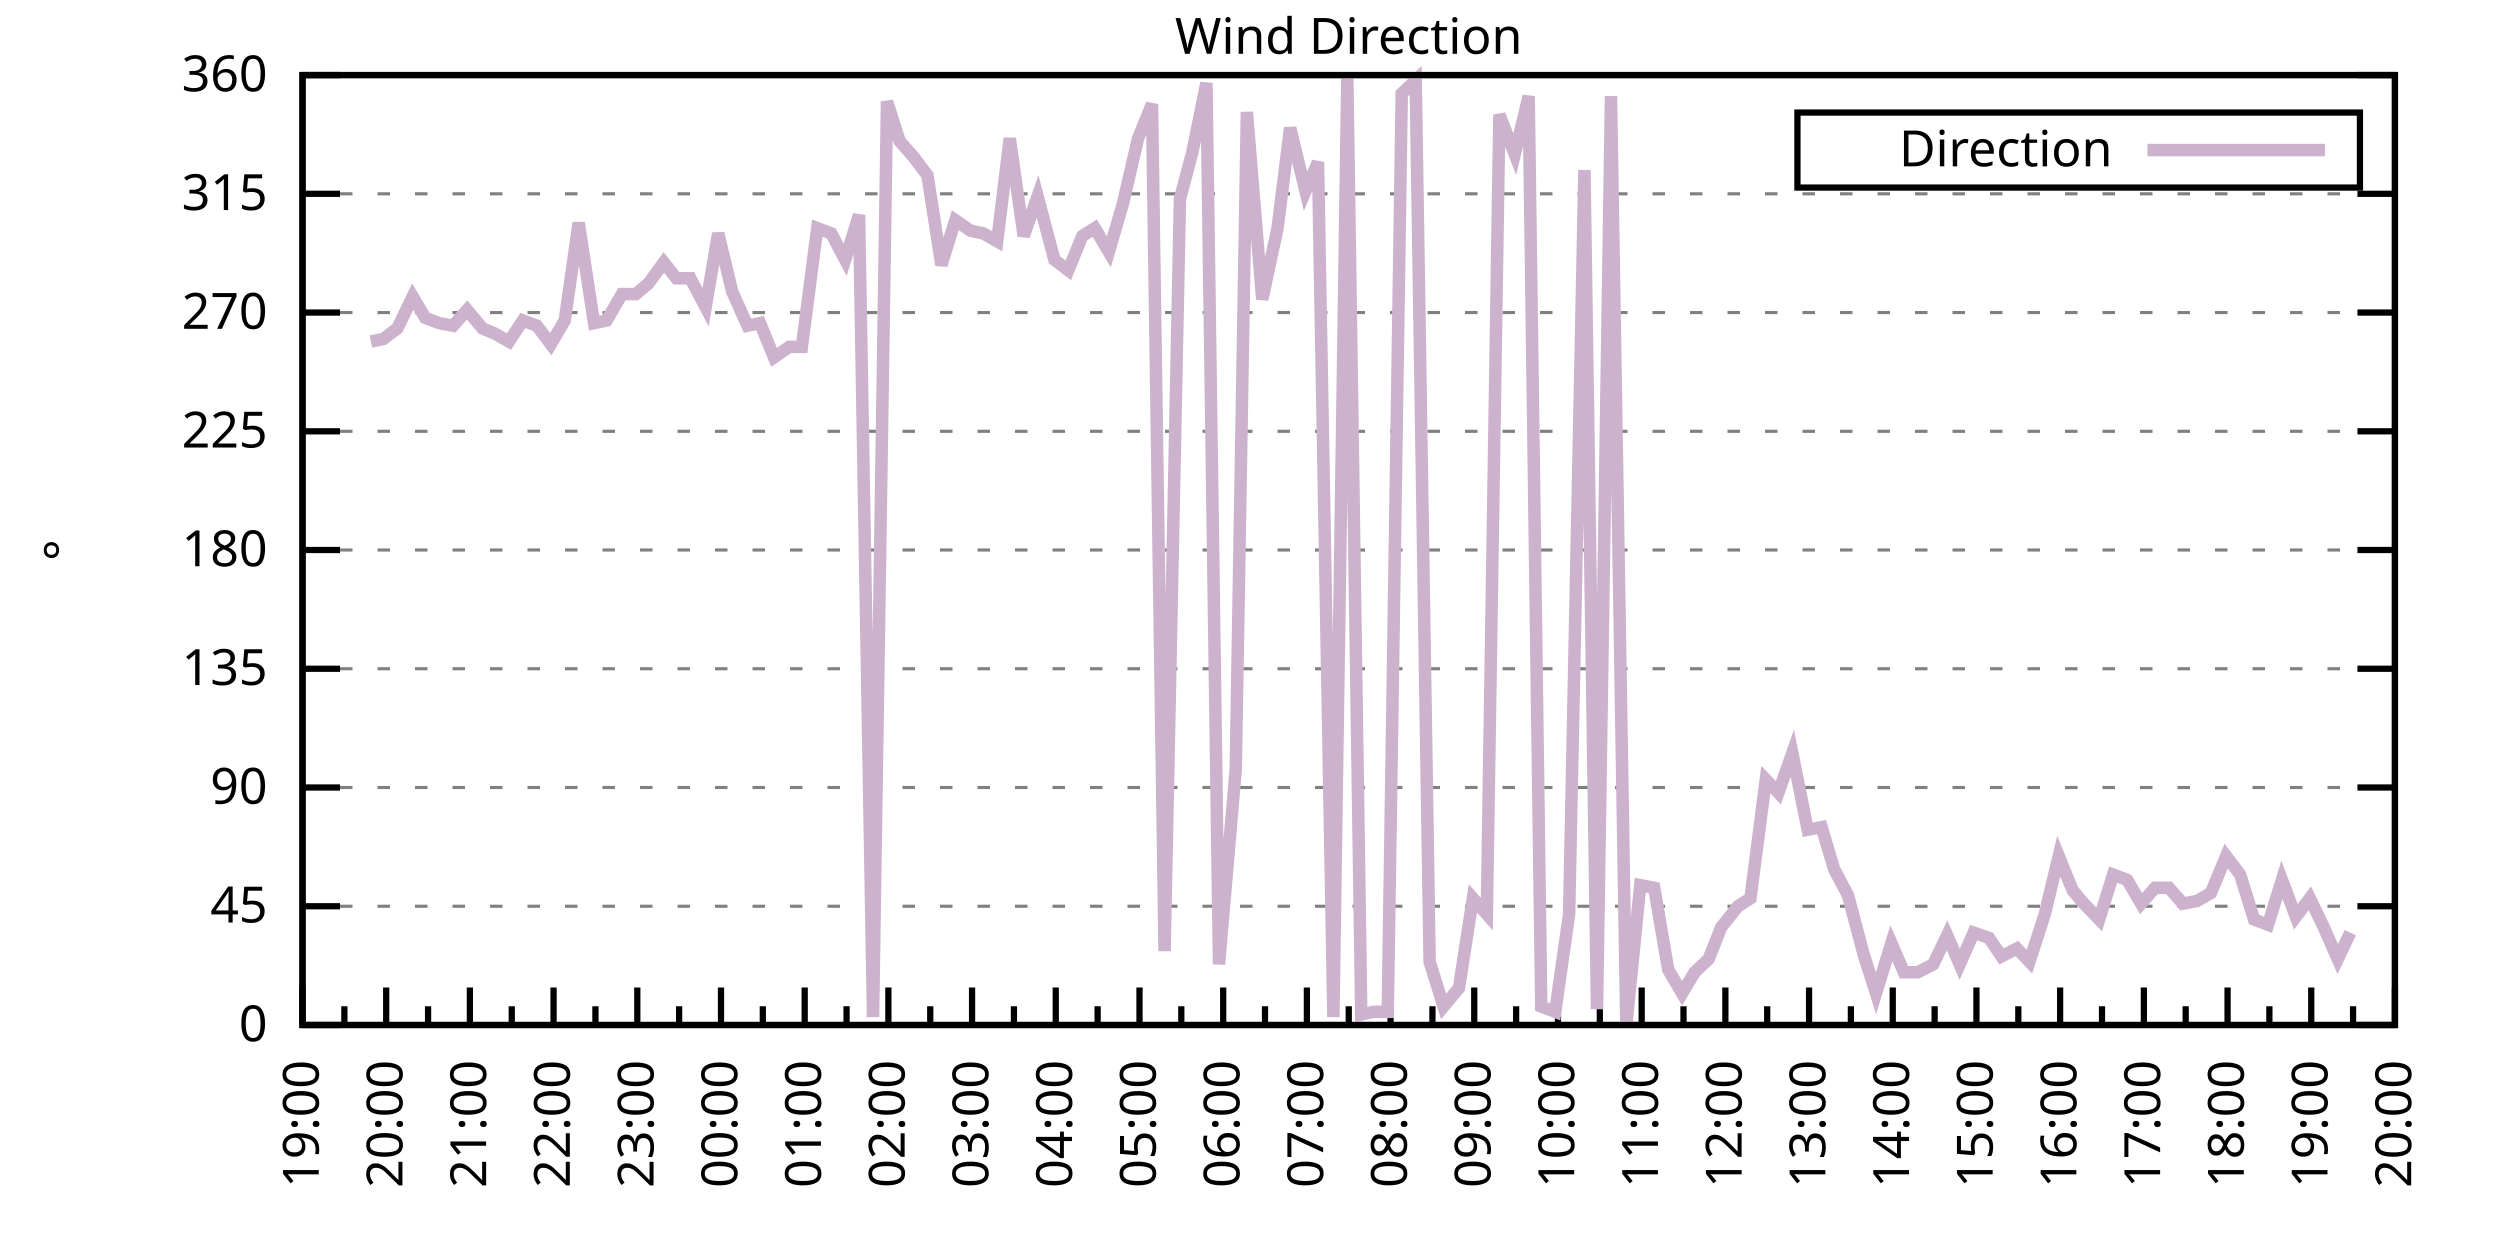
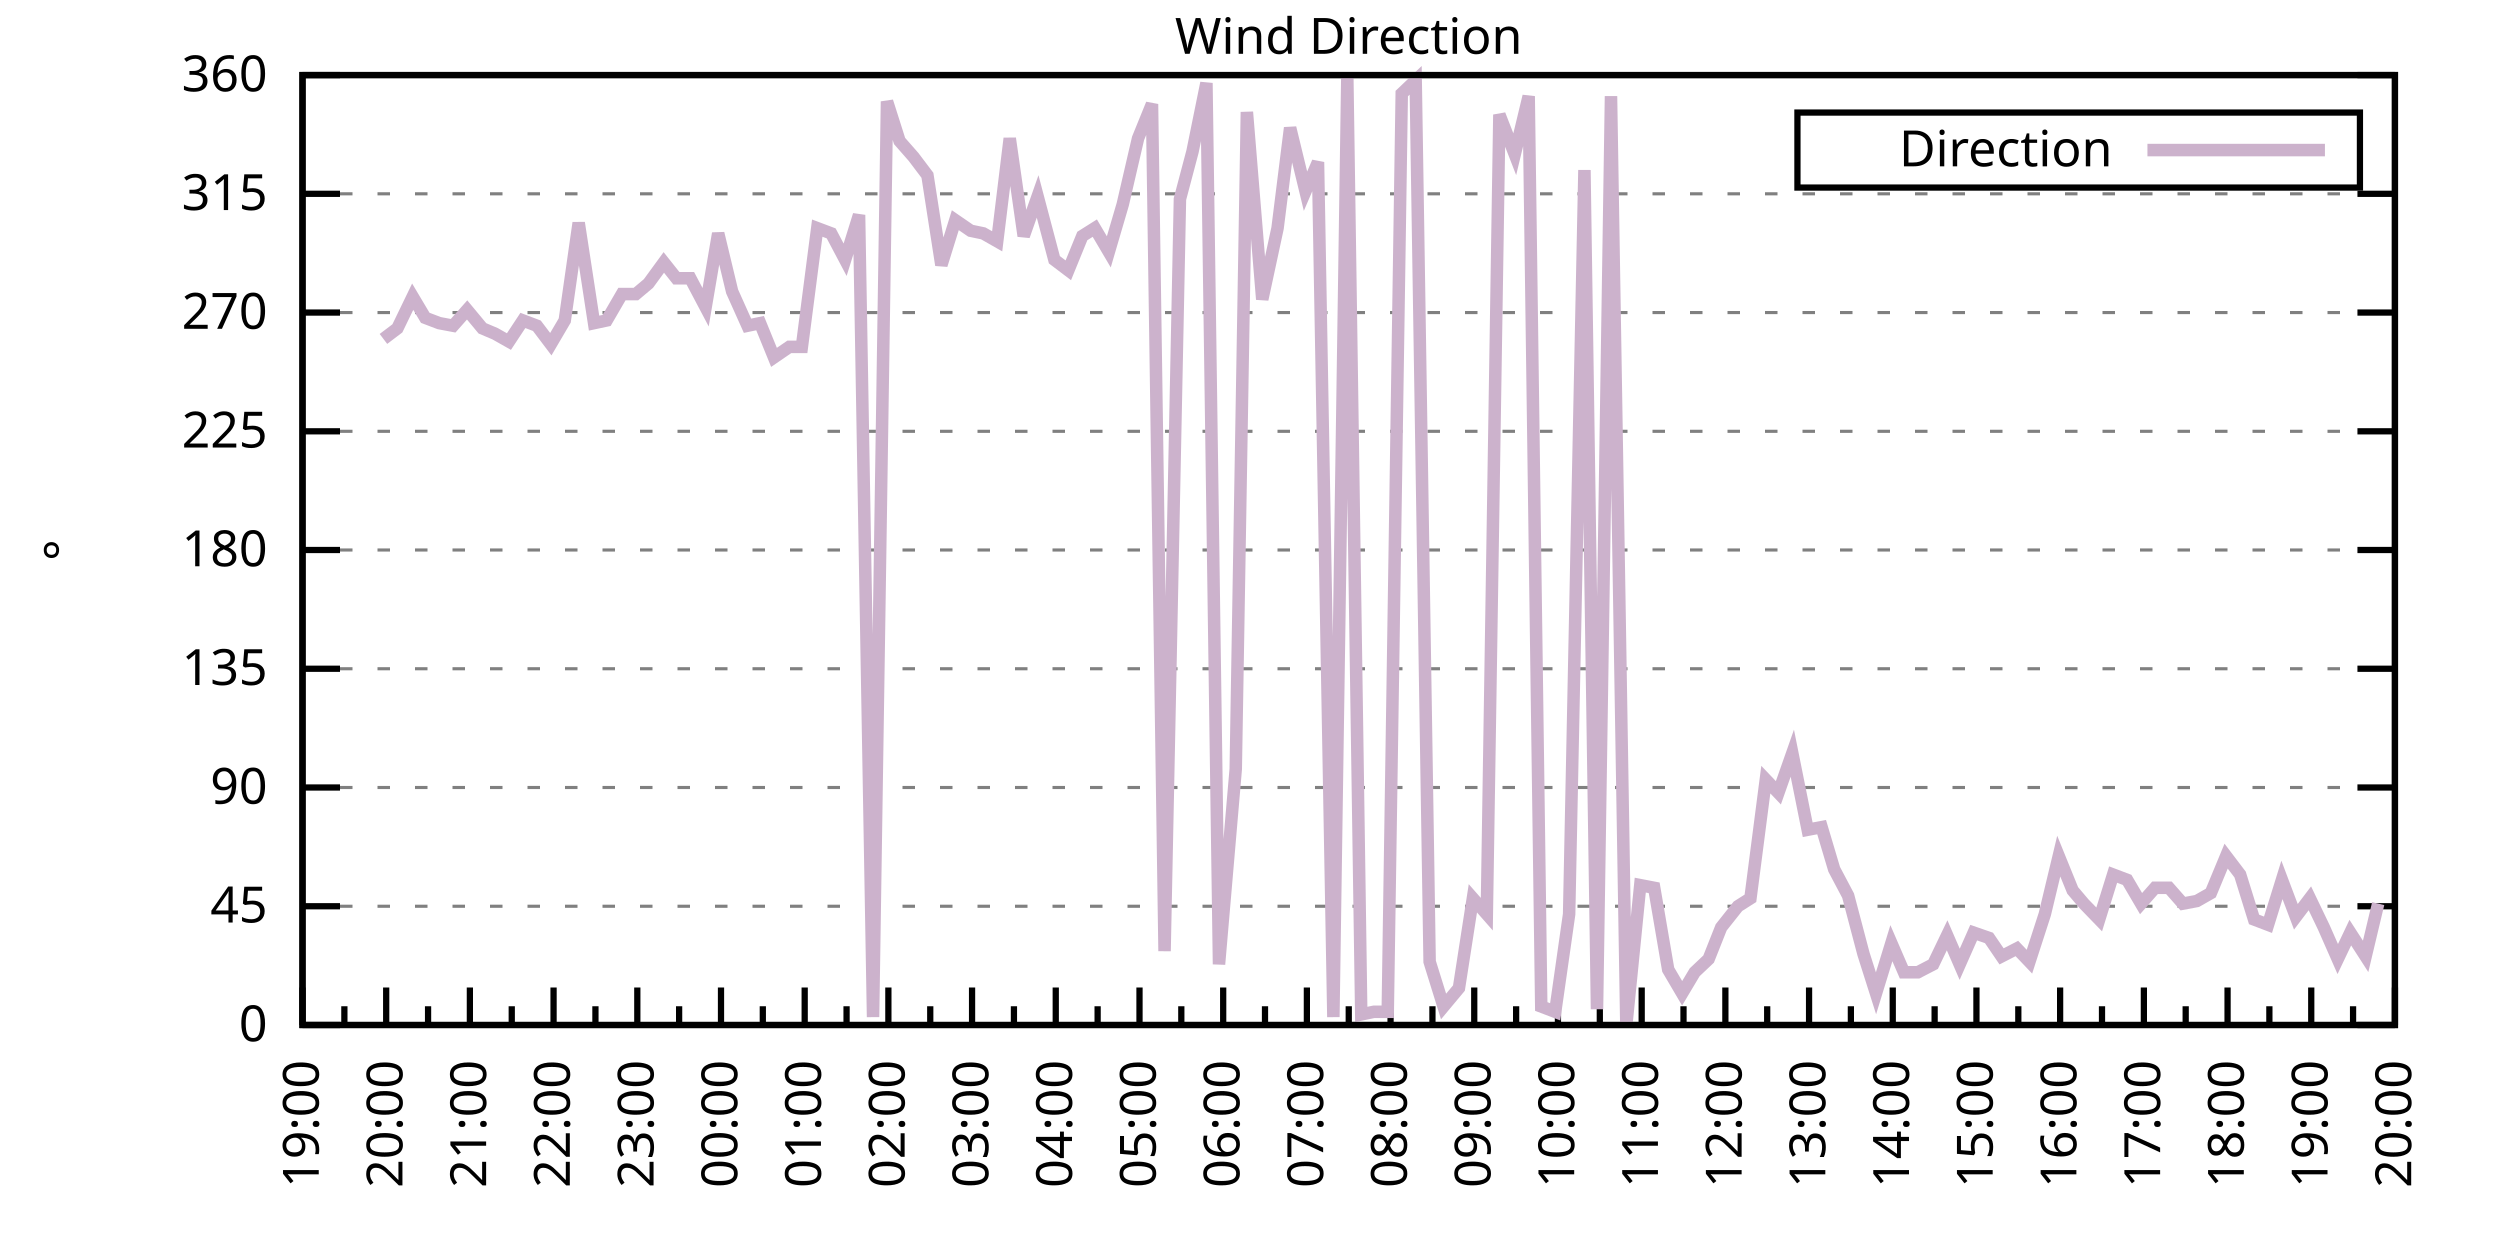
<svg xmlns="http://www.w3.org/2000/svg" xmlns:xlink="http://www.w3.org/1999/xlink" width="400" height="200" viewBox="0 0 400 200">
  <g id="gnuplot_canvas">
    <rect x="0" y="0" width="400" height="200" fill="none" />
    <defs>
      <circle id="gpDot" r="0.5" stroke-width="0.5" stroke="currentColor" />
      <path id="gpPt0" stroke-width="0.333" stroke="currentColor" d="M-1,0 h2 M0,-1 v2" />
      <path id="gpPt1" stroke-width="0.333" stroke="currentColor" d="M-1,-1 L1,1 M1,-1 L-1,1" />
      <path id="gpPt2" stroke-width="0.333" stroke="currentColor" d="M-1,0 L1,0 M0,-1 L0,1 M-1,-1 L1,1 M-1,1 L1,-1" />
      <rect id="gpPt3" stroke-width="0.333" stroke="currentColor" x="-1" y="-1" width="2" height="2" />
      <rect id="gpPt4" stroke-width="0.333" stroke="currentColor" fill="currentColor" x="-1" y="-1" width="2" height="2" />
      <circle id="gpPt5" stroke-width="0.333" stroke="currentColor" cx="0" cy="0" r="1" />
      <use xlink:href="#gpPt5" id="gpPt6" fill="currentColor" stroke="none" />
      <path id="gpPt7" stroke-width="0.333" stroke="currentColor" d="M0,-1.33 L-1.33,0.67 L1.33,0.67 z" />
      <use xlink:href="#gpPt7" id="gpPt8" fill="currentColor" stroke="none" />
      <use xlink:href="#gpPt7" id="gpPt9" stroke="currentColor" transform="rotate(180)" />
      <use xlink:href="#gpPt9" id="gpPt10" fill="currentColor" stroke="none" />
      <use xlink:href="#gpPt3" id="gpPt11" stroke="currentColor" transform="rotate(45)" />
      <use xlink:href="#gpPt11" id="gpPt12" fill="currentColor" stroke="none" />
      <path id="gpPt13" stroke-width="0.333" stroke="currentColor" d="M0,1.330 L1.265,0.411 L0.782,-1.067 L-0.782,-1.076 L-1.265,0.411 z" />
      <use xlink:href="#gpPt13" id="gpPt14" fill="currentColor" stroke="none" />
      <filter id="textbox" filterUnits="objectBoundingBox" x="0" y="0" height="1" width="1">
        <feFlood flood-color="white" flood-opacity="1" result="bgnd" />
        <feComposite in="SourceGraphic" in2="bgnd" operator="atop" />
      </filter>
      <filter id="greybox" filterUnits="objectBoundingBox" x="0" y="0" height="1" width="1">
        <feFlood flood-color="lightgrey" flood-opacity="1" result="grey" />
        <feComposite in="SourceGraphic" in2="grey" operator="atop" />
      </filter>
    </defs>
    <g fill="none" color="white" stroke="currentColor" stroke-width="1.00" stroke-linecap="butt" stroke-linejoin="miter">
</g>
    <g fill="none" color="black" stroke="currentColor" stroke-width="1.00" stroke-linecap="butt" stroke-linejoin="miter">
      <g stroke="none" shape-rendering="crispEdges">
        <polygon fill="rgb(255, 255, 255)" points="48.40,164.00 383.18,164.00 383.18,12.02 48.40,12.02 " />
      </g>
    </g>
    <g fill="none" color="black" stroke="currentColor" stroke-width="1.00" stroke-linecap="butt" stroke-linejoin="miter">
</g>
    <g fill="none" color="black" stroke="black" stroke-width="0.50" stroke-linecap="butt" stroke-linejoin="miter">
</g>
    <g fill="none" color="gray" stroke="currentColor" stroke-width="0.50" stroke-linecap="butt" stroke-linejoin="miter">
      <path stroke="gray" stroke-dasharray="2,4" class="gridline" d="M48.40,164.00 L383.19,164.00  " />
    </g>
    <g fill="none" color="gray" stroke="gray" stroke-width="1.00" stroke-linecap="butt" stroke-linejoin="miter">
</g>
    <g fill="none" color="black" stroke="currentColor" stroke-width="1.00" stroke-linecap="butt" stroke-linejoin="miter">
      <path stroke="black" d="M48.40,164.00 L54.40,164.00 M383.19,164.00 L377.19,164.00  " />
      <g transform="translate(42.80,166.60)" stroke="none" fill="black" font-family="Sans" font-size="8.00" text-anchor="end">
        <text>
          <tspan font-family="Sans"> 0</tspan>
        </text>
      </g>
    </g>
    <g fill="none" color="black" stroke="currentColor" stroke-width="1.00" stroke-linecap="butt" stroke-linejoin="miter">
</g>
    <g fill="none" color="black" stroke="black" stroke-width="0.50" stroke-linecap="butt" stroke-linejoin="miter">
</g>
    <g fill="none" color="gray" stroke="currentColor" stroke-width="0.50" stroke-linecap="butt" stroke-linejoin="miter">
      <path stroke="gray" stroke-dasharray="2,4" class="gridline" d="M48.40,145.00 L383.19,145.00  " />
    </g>
    <g fill="none" color="gray" stroke="gray" stroke-width="1.00" stroke-linecap="butt" stroke-linejoin="miter">
</g>
    <g fill="none" color="black" stroke="currentColor" stroke-width="1.00" stroke-linecap="butt" stroke-linejoin="miter">
      <path stroke="black" d="M48.40,145.00 L54.40,145.00 M383.19,145.00 L377.19,145.00  " />
      <g transform="translate(42.80,147.60)" stroke="none" fill="black" font-family="Sans" font-size="8.00" text-anchor="end">
        <text>
          <tspan font-family="Sans"> 45</tspan>
        </text>
      </g>
    </g>
    <g fill="none" color="black" stroke="currentColor" stroke-width="1.00" stroke-linecap="butt" stroke-linejoin="miter">
</g>
    <g fill="none" color="black" stroke="black" stroke-width="0.50" stroke-linecap="butt" stroke-linejoin="miter">
</g>
    <g fill="none" color="gray" stroke="currentColor" stroke-width="0.50" stroke-linecap="butt" stroke-linejoin="miter">
      <path stroke="gray" stroke-dasharray="2,4" class="gridline" d="M48.40,126.00 L383.19,126.00  " />
    </g>
    <g fill="none" color="gray" stroke="gray" stroke-width="1.00" stroke-linecap="butt" stroke-linejoin="miter">
</g>
    <g fill="none" color="black" stroke="currentColor" stroke-width="1.00" stroke-linecap="butt" stroke-linejoin="miter">
      <path stroke="black" d="M48.40,126.00 L54.40,126.00 M383.19,126.00 L377.19,126.00  " />
      <g transform="translate(42.80,128.60)" stroke="none" fill="black" font-family="Sans" font-size="8.00" text-anchor="end">
        <text>
          <tspan font-family="Sans"> 90</tspan>
        </text>
      </g>
    </g>
    <g fill="none" color="black" stroke="currentColor" stroke-width="1.00" stroke-linecap="butt" stroke-linejoin="miter">
</g>
    <g fill="none" color="black" stroke="black" stroke-width="0.50" stroke-linecap="butt" stroke-linejoin="miter">
</g>
    <g fill="none" color="gray" stroke="currentColor" stroke-width="0.50" stroke-linecap="butt" stroke-linejoin="miter">
      <path stroke="gray" stroke-dasharray="2,4" class="gridline" d="M48.40,107.00 L383.19,107.00  " />
    </g>
    <g fill="none" color="gray" stroke="gray" stroke-width="1.00" stroke-linecap="butt" stroke-linejoin="miter">
</g>
    <g fill="none" color="black" stroke="currentColor" stroke-width="1.00" stroke-linecap="butt" stroke-linejoin="miter">
      <path stroke="black" d="M48.40,107.00 L54.40,107.00 M383.19,107.00 L377.19,107.00  " />
      <g transform="translate(42.80,109.60)" stroke="none" fill="black" font-family="Sans" font-size="8.00" text-anchor="end">
        <text>
          <tspan font-family="Sans"> 135</tspan>
        </text>
      </g>
    </g>
    <g fill="none" color="black" stroke="currentColor" stroke-width="1.00" stroke-linecap="butt" stroke-linejoin="miter">
</g>
    <g fill="none" color="black" stroke="black" stroke-width="0.50" stroke-linecap="butt" stroke-linejoin="miter">
</g>
    <g fill="none" color="gray" stroke="currentColor" stroke-width="0.50" stroke-linecap="butt" stroke-linejoin="miter">
      <path stroke="gray" stroke-dasharray="2,4" class="gridline" d="M48.40,88.00 L383.19,88.00  " />
    </g>
    <g fill="none" color="gray" stroke="gray" stroke-width="1.00" stroke-linecap="butt" stroke-linejoin="miter">
</g>
    <g fill="none" color="black" stroke="currentColor" stroke-width="1.00" stroke-linecap="butt" stroke-linejoin="miter">
      <path stroke="black" d="M48.40,88.00 L54.40,88.00 M383.19,88.00 L377.19,88.00  " />
      <g transform="translate(42.80,90.60)" stroke="none" fill="black" font-family="Sans" font-size="8.00" text-anchor="end">
        <text>
          <tspan font-family="Sans"> 180</tspan>
        </text>
      </g>
    </g>
    <g fill="none" color="black" stroke="currentColor" stroke-width="1.00" stroke-linecap="butt" stroke-linejoin="miter">
</g>
    <g fill="none" color="black" stroke="black" stroke-width="0.50" stroke-linecap="butt" stroke-linejoin="miter">
</g>
    <g fill="none" color="gray" stroke="currentColor" stroke-width="0.50" stroke-linecap="butt" stroke-linejoin="miter">
      <path stroke="gray" stroke-dasharray="2,4" class="gridline" d="M48.40,69.01 L383.19,69.01  " />
    </g>
    <g fill="none" color="gray" stroke="gray" stroke-width="1.00" stroke-linecap="butt" stroke-linejoin="miter">
</g>
    <g fill="none" color="black" stroke="currentColor" stroke-width="1.00" stroke-linecap="butt" stroke-linejoin="miter">
      <path stroke="black" d="M48.40,69.01 L54.40,69.01 M383.19,69.01 L377.19,69.01  " />
      <g transform="translate(42.80,71.61)" stroke="none" fill="black" font-family="Sans" font-size="8.00" text-anchor="end">
        <text>
          <tspan font-family="Sans"> 225</tspan>
        </text>
      </g>
    </g>
    <g fill="none" color="black" stroke="currentColor" stroke-width="1.00" stroke-linecap="butt" stroke-linejoin="miter">
</g>
    <g fill="none" color="black" stroke="black" stroke-width="0.50" stroke-linecap="butt" stroke-linejoin="miter">
</g>
    <g fill="none" color="gray" stroke="currentColor" stroke-width="0.50" stroke-linecap="butt" stroke-linejoin="miter">
      <path stroke="gray" stroke-dasharray="2,4" class="gridline" d="M48.40,50.01 L383.19,50.01  " />
    </g>
    <g fill="none" color="gray" stroke="gray" stroke-width="1.00" stroke-linecap="butt" stroke-linejoin="miter">
</g>
    <g fill="none" color="black" stroke="currentColor" stroke-width="1.00" stroke-linecap="butt" stroke-linejoin="miter">
      <path stroke="black" d="M48.40,50.01 L54.40,50.01 M383.19,50.01 L377.19,50.01  " />
      <g transform="translate(42.80,52.61)" stroke="none" fill="black" font-family="Sans" font-size="8.00" text-anchor="end">
        <text>
          <tspan font-family="Sans"> 270</tspan>
        </text>
      </g>
    </g>
    <g fill="none" color="black" stroke="currentColor" stroke-width="1.00" stroke-linecap="butt" stroke-linejoin="miter">
</g>
    <g fill="none" color="black" stroke="black" stroke-width="0.50" stroke-linecap="butt" stroke-linejoin="miter">
</g>
    <g fill="none" color="gray" stroke="currentColor" stroke-width="0.50" stroke-linecap="butt" stroke-linejoin="miter">
      <path stroke="gray" stroke-dasharray="2,4" class="gridline" d="M48.40,31.01 L383.19,31.01  " />
    </g>
    <g fill="none" color="gray" stroke="gray" stroke-width="1.00" stroke-linecap="butt" stroke-linejoin="miter">
</g>
    <g fill="none" color="black" stroke="currentColor" stroke-width="1.00" stroke-linecap="butt" stroke-linejoin="miter">
      <path stroke="black" d="M48.40,31.01 L54.40,31.01 M383.19,31.01 L377.19,31.01  " />
      <g transform="translate(42.80,33.61)" stroke="none" fill="black" font-family="Sans" font-size="8.00" text-anchor="end">
        <text>
          <tspan font-family="Sans"> 315</tspan>
        </text>
      </g>
    </g>
    <g fill="none" color="black" stroke="currentColor" stroke-width="1.00" stroke-linecap="butt" stroke-linejoin="miter">
</g>
    <g fill="none" color="black" stroke="black" stroke-width="0.50" stroke-linecap="butt" stroke-linejoin="miter">
</g>
    <g fill="none" color="gray" stroke="currentColor" stroke-width="0.50" stroke-linecap="butt" stroke-linejoin="miter">
      <path stroke="gray" stroke-dasharray="2,4" class="gridline" d="M48.40,12.01 L383.19,12.01  " />
    </g>
    <g fill="none" color="gray" stroke="gray" stroke-width="1.00" stroke-linecap="butt" stroke-linejoin="miter">
</g>
    <g fill="none" color="black" stroke="currentColor" stroke-width="1.00" stroke-linecap="butt" stroke-linejoin="miter">
      <path stroke="black" d="M48.40,12.01 L54.40,12.01 M383.19,12.01 L377.19,12.01  " />
      <g transform="translate(42.80,14.61)" stroke="none" fill="black" font-family="Sans" font-size="8.00" text-anchor="end">
        <text>
          <tspan font-family="Sans"> 360</tspan>
        </text>
      </g>
    </g>
    <g fill="none" color="black" stroke="currentColor" stroke-width="1.00" stroke-linecap="butt" stroke-linejoin="miter">
      <path stroke="black" d="M48.40,164.00 L48.40,158.00  " />
      <g transform="translate(51.00,169.60) rotate(270)" stroke="none" fill="black" font-family="Sans" font-size="8.00" text-anchor="end">
        <text>
          <tspan font-family="Sans">19:00</tspan>
        </text>
      </g>
    </g>
    <g fill="none" color="black" stroke="currentColor" stroke-width="1.00" stroke-linecap="butt" stroke-linejoin="miter">
      <path stroke="black" d="M55.10,164.00 L55.10,161.00 M61.79,164.00 L61.79,158.00  " />
      <g transform="translate(64.39,169.60) rotate(270)" stroke="none" fill="black" font-family="Sans" font-size="8.00" text-anchor="end">
        <text>
          <tspan font-family="Sans">20:00</tspan>
        </text>
      </g>
    </g>
    <g fill="none" color="black" stroke="currentColor" stroke-width="1.00" stroke-linecap="butt" stroke-linejoin="miter">
      <path stroke="black" d="M68.49,164.00 L68.49,161.00 M75.18,164.00 L75.18,158.00  " />
      <g transform="translate(77.78,169.60) rotate(270)" stroke="none" fill="black" font-family="Sans" font-size="8.00" text-anchor="end">
        <text>
          <tspan font-family="Sans">21:00</tspan>
        </text>
      </g>
    </g>
    <g fill="none" color="black" stroke="currentColor" stroke-width="1.00" stroke-linecap="butt" stroke-linejoin="miter">
      <path stroke="black" d="M81.88,164.00 L81.88,161.00 M88.57,164.00 L88.57,158.00  " />
      <g transform="translate(91.17,169.60) rotate(270)" stroke="none" fill="black" font-family="Sans" font-size="8.00" text-anchor="end">
        <text>
          <tspan font-family="Sans">22:00</tspan>
        </text>
      </g>
    </g>
    <g fill="none" color="black" stroke="currentColor" stroke-width="1.00" stroke-linecap="butt" stroke-linejoin="miter">
      <path stroke="black" d="M95.27,164.00 L95.27,161.00 M101.97,164.00 L101.97,158.00  " />
      <g transform="translate(104.57,169.60) rotate(270)" stroke="none" fill="black" font-family="Sans" font-size="8.00" text-anchor="end">
        <text>
          <tspan font-family="Sans">23:00</tspan>
        </text>
      </g>
    </g>
    <g fill="none" color="black" stroke="currentColor" stroke-width="1.00" stroke-linecap="butt" stroke-linejoin="miter">
      <path stroke="black" d="M108.66,164.00 L108.66,161.00 M115.36,164.00 L115.36,158.00  " />
      <g transform="translate(117.96,169.60) rotate(270)" stroke="none" fill="black" font-family="Sans" font-size="8.00" text-anchor="end">
        <text>
          <tspan font-family="Sans">00:00</tspan>
        </text>
      </g>
    </g>
    <g fill="none" color="black" stroke="currentColor" stroke-width="1.00" stroke-linecap="butt" stroke-linejoin="miter">
      <path stroke="black" d="M122.05,164.00 L122.05,161.00 M128.75,164.00 L128.75,158.00  " />
      <g transform="translate(131.35,169.60) rotate(270)" stroke="none" fill="black" font-family="Sans" font-size="8.00" text-anchor="end">
        <text>
          <tspan font-family="Sans">01:00</tspan>
        </text>
      </g>
    </g>
    <g fill="none" color="black" stroke="currentColor" stroke-width="1.00" stroke-linecap="butt" stroke-linejoin="miter">
      <path stroke="black" d="M135.45,164.00 L135.45,161.00 M142.14,164.00 L142.14,158.00  " />
      <g transform="translate(144.74,169.60) rotate(270)" stroke="none" fill="black" font-family="Sans" font-size="8.00" text-anchor="end">
        <text>
          <tspan font-family="Sans">02:00</tspan>
        </text>
      </g>
    </g>
    <g fill="none" color="black" stroke="currentColor" stroke-width="1.00" stroke-linecap="butt" stroke-linejoin="miter">
      <path stroke="black" d="M148.84,164.00 L148.84,161.00 M155.53,164.00 L155.53,158.00  " />
      <g transform="translate(158.13,169.60) rotate(270)" stroke="none" fill="black" font-family="Sans" font-size="8.00" text-anchor="end">
        <text>
          <tspan font-family="Sans">03:00</tspan>
        </text>
      </g>
    </g>
    <g fill="none" color="black" stroke="currentColor" stroke-width="1.00" stroke-linecap="butt" stroke-linejoin="miter">
      <path stroke="black" d="M162.23,164.00 L162.23,161.00 M168.92,164.00 L168.92,158.00  " />
      <g transform="translate(171.52,169.60) rotate(270)" stroke="none" fill="black" font-family="Sans" font-size="8.00" text-anchor="end">
        <text>
          <tspan font-family="Sans">04:00</tspan>
        </text>
      </g>
    </g>
    <g fill="none" color="black" stroke="currentColor" stroke-width="1.00" stroke-linecap="butt" stroke-linejoin="miter">
      <path stroke="black" d="M175.62,164.00 L175.62,161.00 M182.32,164.00 L182.32,158.00  " />
      <g transform="translate(184.92,169.60) rotate(270)" stroke="none" fill="black" font-family="Sans" font-size="8.00" text-anchor="end">
        <text>
          <tspan font-family="Sans">05:00</tspan>
        </text>
      </g>
    </g>
    <g fill="none" color="black" stroke="currentColor" stroke-width="1.00" stroke-linecap="butt" stroke-linejoin="miter">
      <path stroke="black" d="M189.01,164.00 L189.01,161.00 M195.71,164.00 L195.71,158.00  " />
      <g transform="translate(198.31,169.60) rotate(270)" stroke="none" fill="black" font-family="Sans" font-size="8.00" text-anchor="end">
        <text>
          <tspan font-family="Sans">06:00</tspan>
        </text>
      </g>
    </g>
    <g fill="none" color="black" stroke="currentColor" stroke-width="1.00" stroke-linecap="butt" stroke-linejoin="miter">
      <path stroke="black" d="M202.40,164.00 L202.40,161.00 M209.10,164.00 L209.10,158.00  " />
      <g transform="translate(211.70,169.60) rotate(270)" stroke="none" fill="black" font-family="Sans" font-size="8.00" text-anchor="end">
        <text>
          <tspan font-family="Sans">07:00</tspan>
        </text>
      </g>
    </g>
    <g fill="none" color="black" stroke="currentColor" stroke-width="1.00" stroke-linecap="butt" stroke-linejoin="miter">
      <path stroke="black" d="M215.80,164.00 L215.80,161.00 M222.49,164.00 L222.49,158.00  " />
      <g transform="translate(225.09,169.60) rotate(270)" stroke="none" fill="black" font-family="Sans" font-size="8.00" text-anchor="end">
        <text>
          <tspan font-family="Sans">08:00</tspan>
        </text>
      </g>
    </g>
    <g fill="none" color="black" stroke="currentColor" stroke-width="1.00" stroke-linecap="butt" stroke-linejoin="miter">
      <path stroke="black" d="M229.19,164.00 L229.19,161.00 M235.88,164.00 L235.88,158.00  " />
      <g transform="translate(238.48,169.60) rotate(270)" stroke="none" fill="black" font-family="Sans" font-size="8.00" text-anchor="end">
        <text>
          <tspan font-family="Sans">09:00</tspan>
        </text>
      </g>
    </g>
    <g fill="none" color="black" stroke="currentColor" stroke-width="1.00" stroke-linecap="butt" stroke-linejoin="miter">
      <path stroke="black" d="M242.58,164.00 L242.58,161.00 M249.27,164.00 L249.27,158.00  " />
      <g transform="translate(251.87,169.60) rotate(270)" stroke="none" fill="black" font-family="Sans" font-size="8.00" text-anchor="end">
        <text>
          <tspan font-family="Sans">10:00</tspan>
        </text>
      </g>
    </g>
    <g fill="none" color="black" stroke="currentColor" stroke-width="1.00" stroke-linecap="butt" stroke-linejoin="miter">
      <path stroke="black" d="M255.97,164.00 L255.97,161.00 M262.67,164.00 L262.67,158.00  " />
      <g transform="translate(265.27,169.60) rotate(270)" stroke="none" fill="black" font-family="Sans" font-size="8.00" text-anchor="end">
        <text>
          <tspan font-family="Sans">11:00</tspan>
        </text>
      </g>
    </g>
    <g fill="none" color="black" stroke="currentColor" stroke-width="1.00" stroke-linecap="butt" stroke-linejoin="miter">
      <path stroke="black" d="M269.36,164.00 L269.36,161.00 M276.06,164.00 L276.06,158.00  " />
      <g transform="translate(278.66,169.60) rotate(270)" stroke="none" fill="black" font-family="Sans" font-size="8.00" text-anchor="end">
        <text>
          <tspan font-family="Sans">12:00</tspan>
        </text>
      </g>
    </g>
    <g fill="none" color="black" stroke="currentColor" stroke-width="1.00" stroke-linecap="butt" stroke-linejoin="miter">
      <path stroke="black" d="M282.75,164.00 L282.75,161.00 M289.45,164.00 L289.45,158.00  " />
      <g transform="translate(292.05,169.60) rotate(270)" stroke="none" fill="black" font-family="Sans" font-size="8.00" text-anchor="end">
        <text>
          <tspan font-family="Sans">13:00</tspan>
        </text>
      </g>
    </g>
    <g fill="none" color="black" stroke="currentColor" stroke-width="1.00" stroke-linecap="butt" stroke-linejoin="miter">
      <path stroke="black" d="M296.14,164.00 L296.14,161.00 M302.84,164.00 L302.84,158.00  " />
      <g transform="translate(305.44,169.60) rotate(270)" stroke="none" fill="black" font-family="Sans" font-size="8.00" text-anchor="end">
        <text>
          <tspan font-family="Sans">14:00</tspan>
        </text>
      </g>
    </g>
    <g fill="none" color="black" stroke="currentColor" stroke-width="1.00" stroke-linecap="butt" stroke-linejoin="miter">
      <path stroke="black" d="M309.54,164.00 L309.54,161.00 M316.23,164.00 L316.23,158.00  " />
      <g transform="translate(318.83,169.60) rotate(270)" stroke="none" fill="black" font-family="Sans" font-size="8.00" text-anchor="end">
        <text>
          <tspan font-family="Sans">15:00</tspan>
        </text>
      </g>
    </g>
    <g fill="none" color="black" stroke="currentColor" stroke-width="1.00" stroke-linecap="butt" stroke-linejoin="miter">
      <path stroke="black" d="M322.93,164.00 L322.93,161.00 M329.62,164.00 L329.62,158.00  " />
      <g transform="translate(332.22,169.60) rotate(270)" stroke="none" fill="black" font-family="Sans" font-size="8.00" text-anchor="end">
        <text>
          <tspan font-family="Sans">16:00</tspan>
        </text>
      </g>
    </g>
    <g fill="none" color="black" stroke="currentColor" stroke-width="1.00" stroke-linecap="butt" stroke-linejoin="miter">
      <path stroke="black" d="M336.32,164.00 L336.32,161.00 M343.02,164.00 L343.02,158.00  " />
      <g transform="translate(345.62,169.60) rotate(270)" stroke="none" fill="black" font-family="Sans" font-size="8.00" text-anchor="end">
        <text>
          <tspan font-family="Sans">17:00</tspan>
        </text>
      </g>
    </g>
    <g fill="none" color="black" stroke="currentColor" stroke-width="1.00" stroke-linecap="butt" stroke-linejoin="miter">
      <path stroke="black" d="M349.71,164.00 L349.71,161.00 M356.41,164.00 L356.41,158.00  " />
      <g transform="translate(359.01,169.60) rotate(270)" stroke="none" fill="black" font-family="Sans" font-size="8.00" text-anchor="end">
        <text>
          <tspan font-family="Sans">18:00</tspan>
        </text>
      </g>
    </g>
    <g fill="none" color="black" stroke="currentColor" stroke-width="1.00" stroke-linecap="butt" stroke-linejoin="miter">
      <path stroke="black" d="M363.10,164.00 L363.10,161.00 M369.80,164.00 L369.80,158.00  " />
      <g transform="translate(372.40,169.60) rotate(270)" stroke="none" fill="black" font-family="Sans" font-size="8.00" text-anchor="end">
        <text>
          <tspan font-family="Sans">19:00</tspan>
        </text>
      </g>
    </g>
    <g fill="none" color="black" stroke="currentColor" stroke-width="1.00" stroke-linecap="butt" stroke-linejoin="miter">
      <path stroke="black" d="M376.49,164.00 L376.49,161.00 M383.19,164.00 L383.19,158.00  " />
      <g transform="translate(385.79,169.60) rotate(270)" stroke="none" fill="black" font-family="Sans" font-size="8.00" text-anchor="end">
        <text>
          <tspan font-family="Sans">20:00</tspan>
        </text>
      </g>
    </g>
    <g fill="none" color="black" stroke="currentColor" stroke-width="1.00" stroke-linecap="butt" stroke-linejoin="miter">
</g>
    <g fill="none" color="black" stroke="currentColor" stroke-width="1.00" stroke-linecap="butt" stroke-linejoin="miter">
      <path stroke="black" d="M48.40,12.01 L48.40,164.00 L383.19,164.00 L383.19,12.01 L48.40,12.01 Z  " />
    </g>
    <g fill="none" color="black" stroke="currentColor" stroke-width="1.00" stroke-linecap="butt" stroke-linejoin="miter">
      <g transform="translate(12.80,88.01) rotate(270)" stroke="none" fill="black" font-family="Sans" font-size="8.00" text-anchor="middle">
        <text>
          <tspan font-family="Sans">°</tspan>
        </text>
      </g>
    </g>
    <g fill="none" color="black" stroke="currentColor" stroke-width="1.00" stroke-linecap="butt" stroke-linejoin="miter">
</g>
    <g fill="none" color="black" stroke="currentColor" stroke-width="1.00" stroke-linecap="butt" stroke-linejoin="miter">
      <path stroke="black" d="M287.59,30.01 L287.59,18.01 L377.59,18.01 L377.59,30.01 L287.59,30.01 Z  " />
    </g>
    <g id="Wind_direction_plot_1">
      <g fill="none" color="white" stroke="black" stroke-width="2.00" stroke-linecap="butt" stroke-linejoin="miter">
</g>
      <g fill="none" color="black" stroke="currentColor" stroke-width="2.00" stroke-linecap="butt" stroke-linejoin="miter">
        <g transform="translate(337.99,26.61)" stroke="none" fill="black" font-family="Sans" font-size="8.00" text-anchor="end">
          <text>
            <tspan font-family="Sans">Direction</tspan>
          </text>
        </g>
      </g>
      <g fill="none" color="black" stroke="currentColor" stroke-width="2.00" stroke-linecap="butt" stroke-linejoin="miter">
-         <path stroke="rgb(204, 178, 204)" d="M343.59,24.01 L371.99,24.01 M59.34,54.65 L61.35,54.23 L63.58,52.54 L66.03,47.47 L68.04,50.85 L70.27,51.70   L72.50,52.12 L74.74,49.59 L77.19,52.54 L79.20,53.39 L81.43,54.65 L83.66,51.27 L85.90,52.12 L88.13,55.07   L90.36,51.27 L92.59,35.65 L95.05,51.70 L97.06,51.27 L99.51,47.05 L101.74,47.05 L103.75,45.36 L106.21,41.99   L108.22,44.52 L110.45,44.52 L112.90,49.16 L114.91,37.34 L117.14,46.63 L119.60,52.12 L121.61,51.70 L123.84,57.18   L126.29,55.50 L128.30,55.50 L130.76,36.50 L132.99,37.34 L135.22,41.56 L137.45,34.39 L139.69,162.73 L141.92,16.23   L143.93,22.56 L146.16,25.10 L148.39,28.05 L150.62,42.41 L152.85,35.23 L155.31,36.92 L157.32,37.34 L159.55,38.61   L161.56,22.14 L163.79,37.76 L166.02,31.43 L168.70,41.56 L170.93,43.25 L173.17,37.76 L175.17,36.50 L177.41,40.30   L179.64,32.70 L182.09,22.14 L184.32,16.65 L186.33,152.18 L188.79,31.85 L190.80,24.25 L193.03,13.28 L195.04,154.29   L197.72,123.05 L199.50,17.92 L201.96,47.90 L204.41,36.50 L206.42,20.45 L208.88,30.59 L210.88,25.94 L213.34,162.73   L215.57,12.43 L217.80,162.31 L219.81,161.89 L222.04,161.89 L224.28,14.97 L226.51,12.85 L228.74,153.87 L230.97,161.04   L233.43,158.09 L235.66,143.73 L237.89,146.27 L239.90,18.34 L242.36,24.68 L244.59,15.39 L246.60,161.04 L248.83,161.89   L251.06,146.27 L253.51,27.21 L255.52,161.47 L257.76,15.39 L260.21,164.00 L262.44,141.62 L264.67,142.05 L266.91,155.13   L269.14,158.93 L271.15,155.56 L273.38,153.45 L275.39,148.38 L278.07,145.00 L280.07,143.73 L282.53,124.74 L284.54,126.85   L286.77,120.51 L289.23,132.76 L291.46,132.34 L293.47,139.09 L295.70,143.31 L298.15,152.60 L300.16,158.93 L302.62,150.91   L304.63,155.56 L306.86,155.56 L309.31,154.29 L311.54,149.65 L313.55,154.29 L315.79,149.22 L318.24,150.07 L320.25,153.02   L322.70,151.76 L324.71,153.87 L327.17,146.27 L329.40,136.98 L331.63,142.47 L333.42,144.58 L335.87,147.11 L338.10,139.93   L340.34,140.78 L342.57,144.58 L344.80,142.05 L347.03,142.05 L349.26,144.58 L351.50,144.16 L353.73,142.89 L356.18,136.98   L358.42,139.93 L360.65,147.11 L362.88,147.96 L365.11,140.78 L367.34,146.69 L369.58,143.73 L371.81,148.38 L374.04,153.45   L376.05,149.22  " />
+         <path stroke="rgb(204, 178, 204)" d="M343.59,24.01 L371.99,24.01 M61.35,54.23 L63.58,52.54 L66.03,47.47 L68.04,50.85 L70.27,51.70 L72.50,52.12   L74.74,49.59 L77.19,52.54 L79.20,53.39 L81.43,54.65 L83.66,51.27 L85.90,52.12 L88.13,55.07 L90.36,51.27   L92.59,35.65 L95.05,51.70 L97.06,51.27 L99.51,47.05 L101.74,47.05 L103.75,45.36 L106.21,41.99 L108.22,44.52   L110.45,44.52 L112.90,49.16 L114.91,37.34 L117.14,46.63 L119.60,52.12 L121.61,51.70 L123.84,57.18 L126.29,55.50   L128.30,55.50 L130.76,36.50 L132.99,37.34 L135.22,41.56 L137.45,34.39 L139.69,162.73 L141.92,16.23 L143.93,22.56   L146.16,25.10 L148.39,28.05 L150.62,42.41 L152.85,35.23 L155.31,36.92 L157.32,37.34 L159.55,38.61 L161.56,22.14   L163.79,37.76 L166.02,31.43 L168.70,41.56 L170.93,43.25 L173.17,37.76 L175.17,36.50 L177.41,40.30 L179.64,32.70   L182.09,22.14 L184.32,16.65 L186.33,152.18 L188.79,31.85 L190.80,24.25 L193.03,13.28 L195.04,154.29 L197.72,123.05   L199.50,17.92 L201.96,47.90 L204.41,36.50 L206.42,20.45 L208.88,30.59 L210.88,25.94 L213.34,162.73 L215.57,12.43   L217.80,162.31 L219.81,161.89 L222.04,161.89 L224.28,14.97 L226.51,12.85 L228.74,153.87 L230.97,161.04 L233.43,158.09   L235.66,143.73 L237.89,146.27 L239.90,18.34 L242.36,24.68 L244.59,15.39 L246.60,161.04 L248.83,161.89 L251.06,146.27   L253.51,27.21 L255.52,161.47 L257.76,15.39 L260.21,164.00 L262.44,141.62 L264.67,142.05 L266.91,155.13 L269.14,158.93   L271.15,155.56 L273.38,153.45 L275.39,148.38 L278.07,145.00 L280.07,143.73 L282.53,124.74 L284.54,126.85 L286.77,120.51   L289.23,132.76 L291.46,132.34 L293.47,139.09 L295.70,143.31 L298.15,152.60 L300.16,158.93 L302.62,150.91 L304.63,155.56   L306.86,155.56 L309.31,154.29 L311.54,149.65 L313.55,154.29 L315.79,149.22 L318.24,150.07 L320.25,153.02 L322.70,151.76   L324.71,153.87 L327.17,146.27 L329.40,136.98 L331.63,142.47 L333.42,144.58 L335.87,147.11 L338.10,139.93 L340.34,140.78   L342.57,144.58 L344.80,142.05 L347.03,142.05 L349.26,144.58 L351.50,144.16 L353.73,142.89 L356.18,136.98 L358.42,139.93   L360.65,147.11 L362.88,147.96 L365.11,140.78 L367.34,146.69 L369.58,143.73 L371.81,148.38 L374.04,153.45 L376.05,149.22   L378.50,153.02 L380.51,144.58  " />
      </g>
    </g>
    <g fill="none" color="black" stroke="currentColor" stroke-width="2.00" stroke-linecap="butt" stroke-linejoin="miter">
</g>
    <g fill="none" color="black" stroke="black" stroke-width="1.00" stroke-linecap="butt" stroke-linejoin="miter">
</g>
    <g fill="none" color="black" stroke="currentColor" stroke-width="1.00" stroke-linecap="butt" stroke-linejoin="miter">
      <path stroke="black" d="M48.40,12.01 L48.40,164.00 L383.19,164.00 L383.19,12.01 L48.40,12.01 Z  " />
    </g>
    <g fill="none" color="black" stroke="currentColor" stroke-width="1.00" stroke-linecap="butt" stroke-linejoin="miter">
      <g transform="translate(215.79,8.61)" stroke="none" fill="black" font-family="Sans" font-size="8.00" text-anchor="middle">
        <text>
          <tspan font-family="Sans">Wind Direction</tspan>
        </text>
      </g>
    </g>
    <g fill="none" color="black" stroke="currentColor" stroke-width="1.00" stroke-linecap="butt" stroke-linejoin="miter">
</g>
  </g>
</svg>
